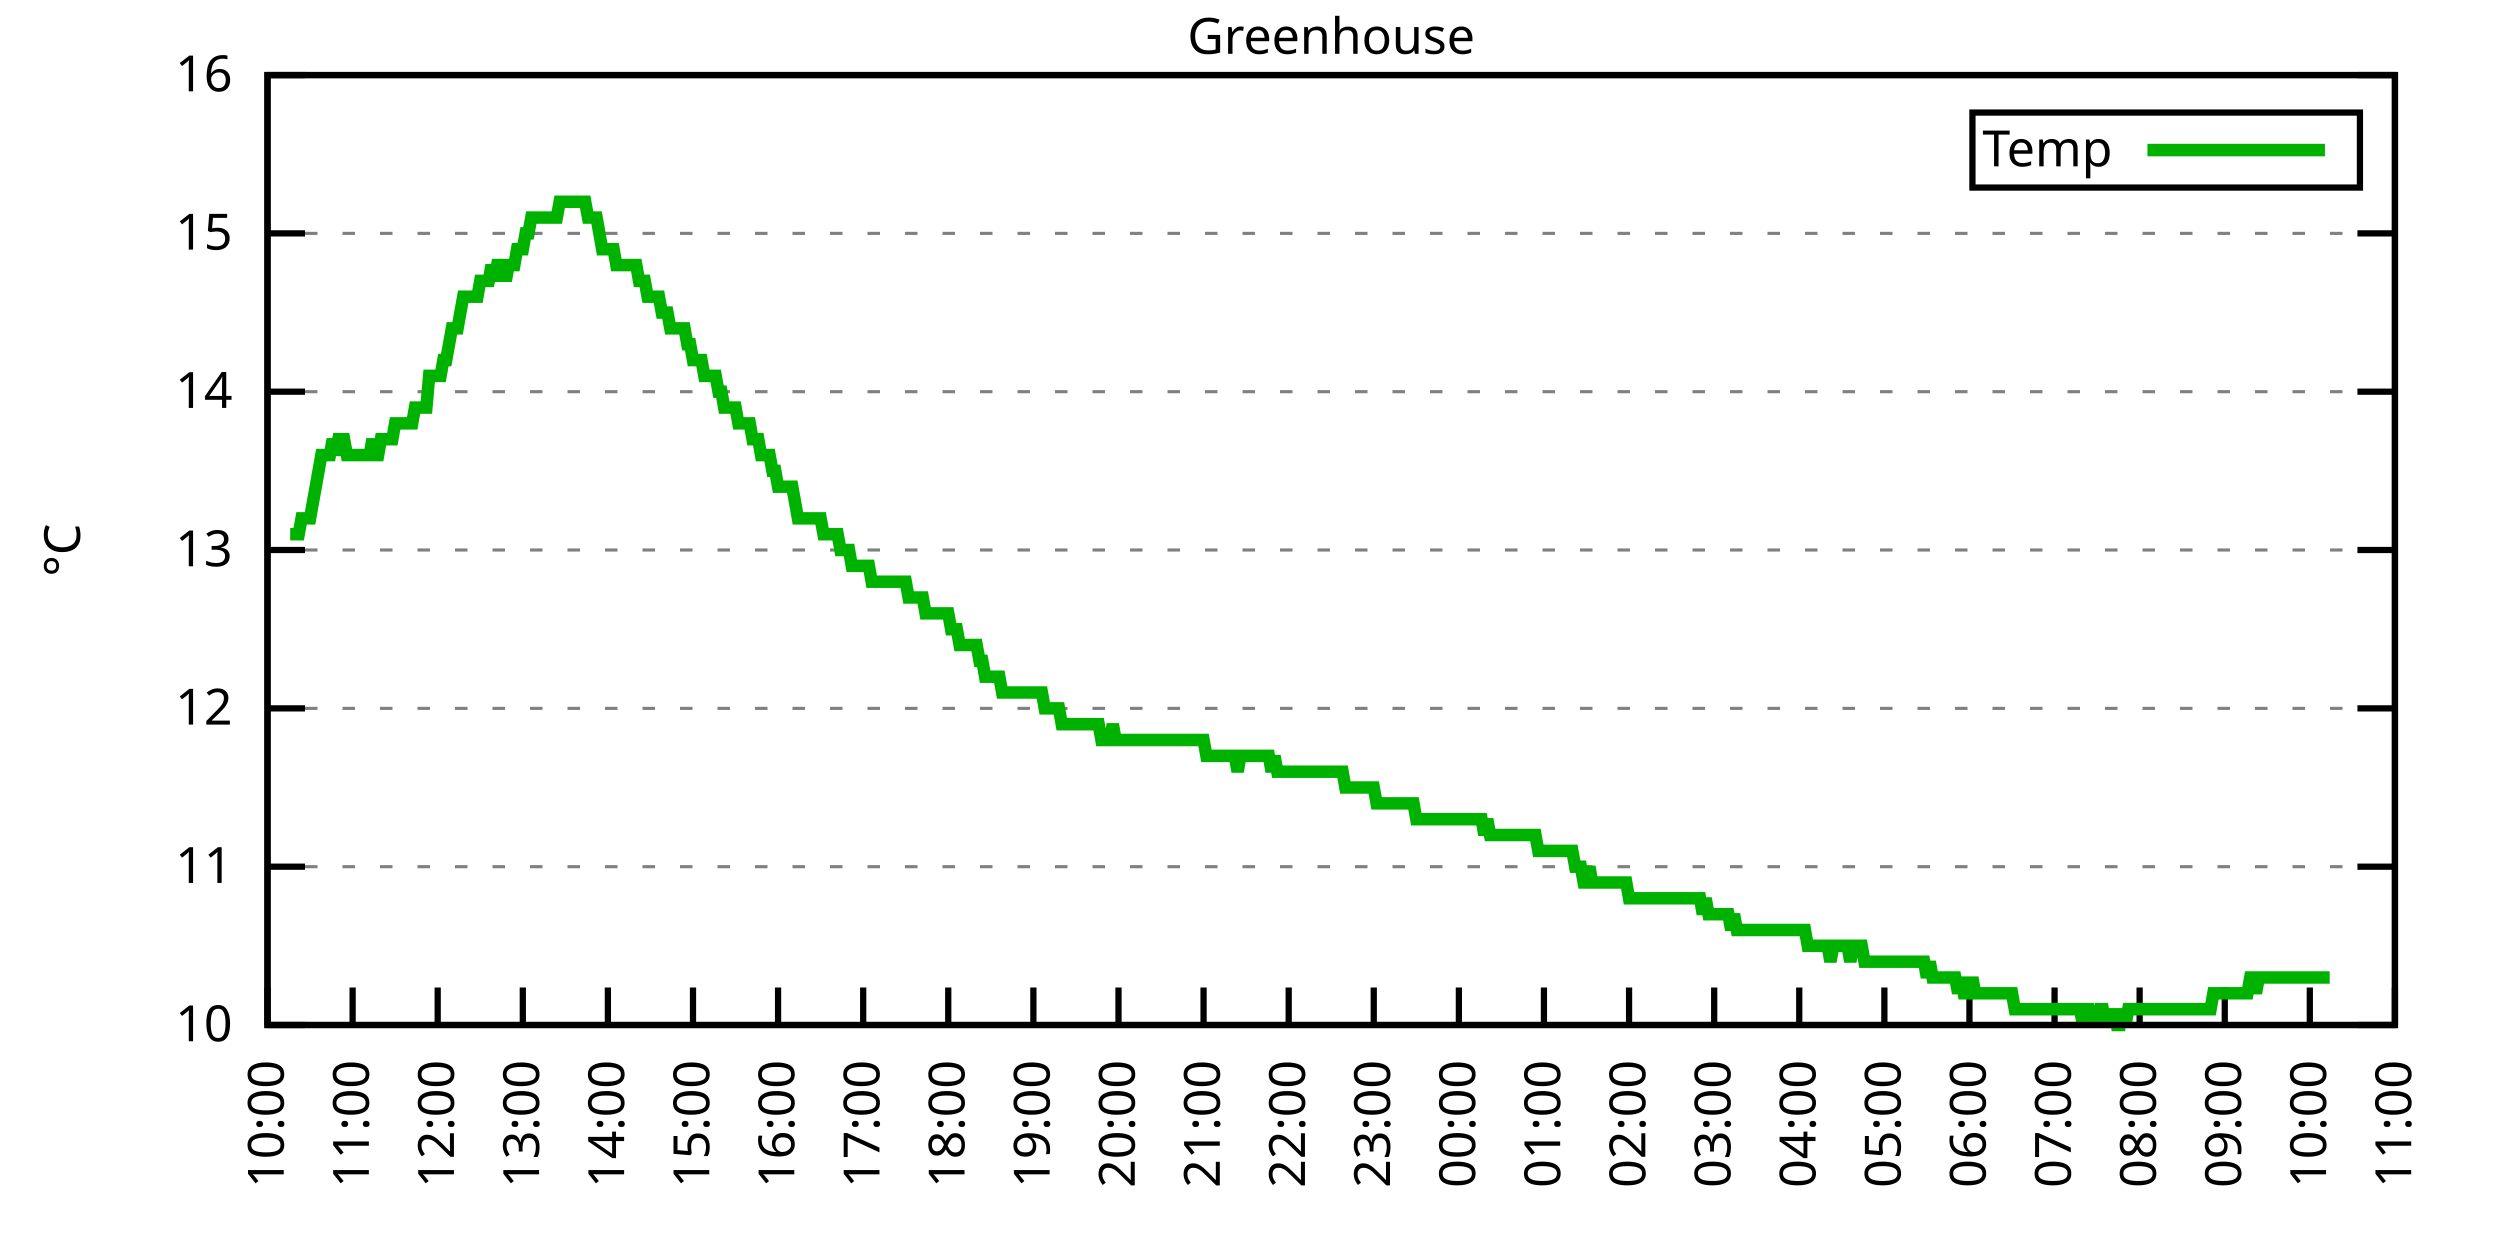
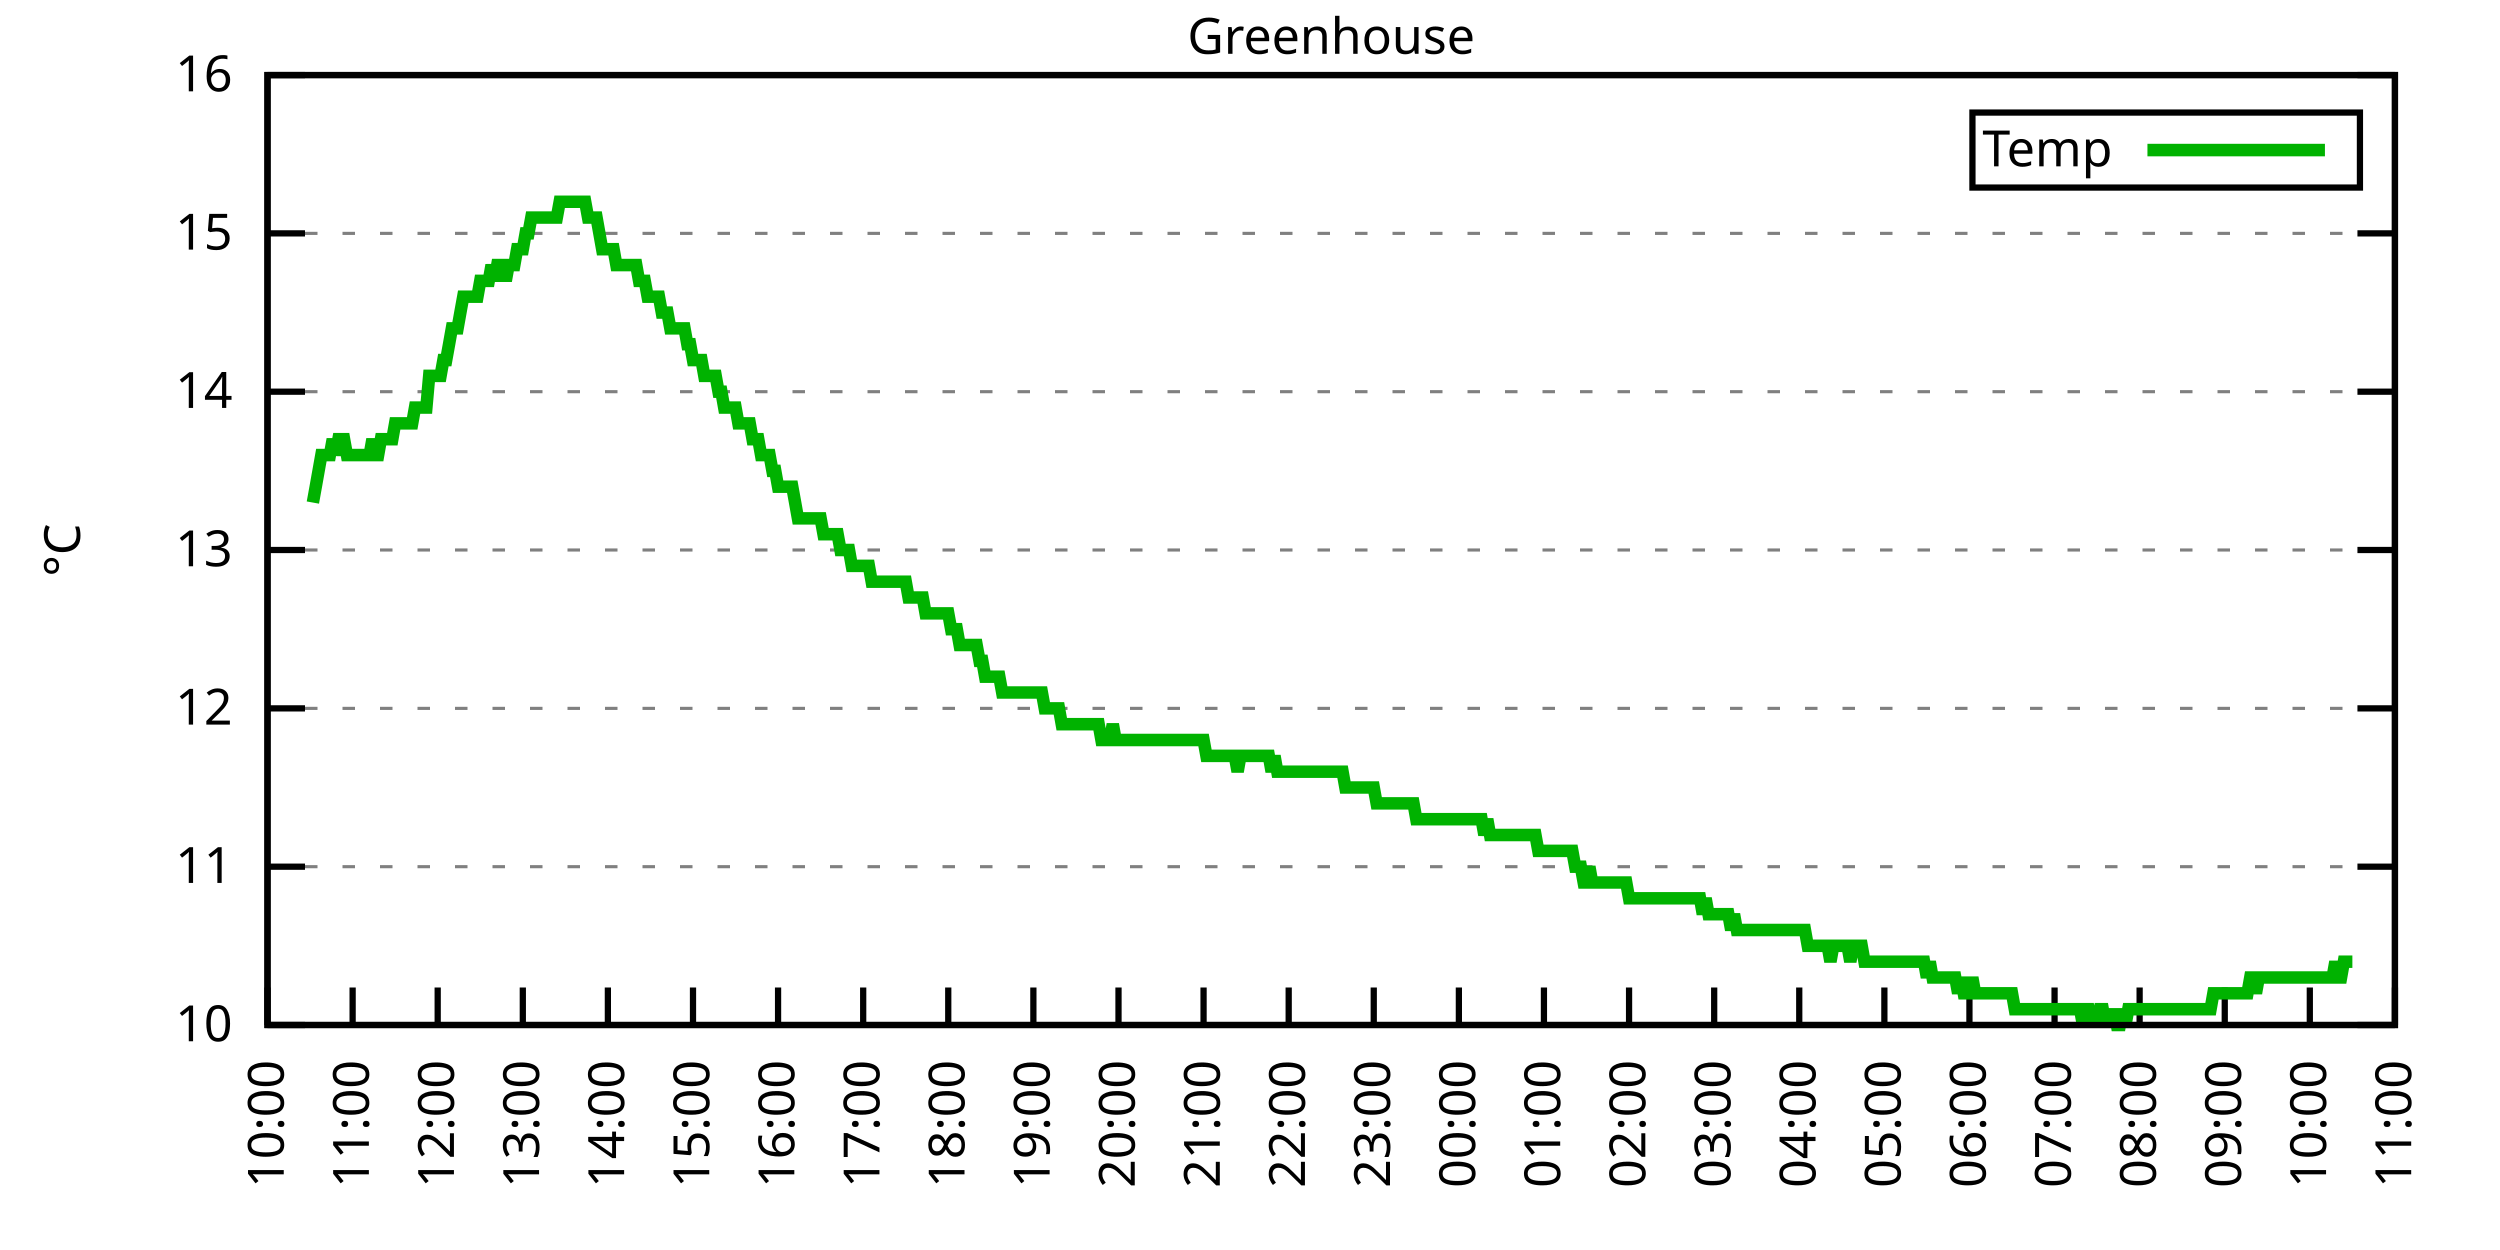
<svg xmlns="http://www.w3.org/2000/svg" xmlns:xlink="http://www.w3.org/1999/xlink" width="400" height="200" viewBox="0 0 400 200">
  <g id="gnuplot_canvas">
    <rect x="0" y="0" width="400" height="200" fill="none" />
    <defs>
      <circle id="gpDot" r="0.5" stroke-width="0.5" stroke="currentColor" />
      <path id="gpPt0" stroke-width="0.333" stroke="currentColor" d="M-1,0 h2 M0,-1 v2" />
      <path id="gpPt1" stroke-width="0.333" stroke="currentColor" d="M-1,-1 L1,1 M1,-1 L-1,1" />
      <path id="gpPt2" stroke-width="0.333" stroke="currentColor" d="M-1,0 L1,0 M0,-1 L0,1 M-1,-1 L1,1 M-1,1 L1,-1" />
      <rect id="gpPt3" stroke-width="0.333" stroke="currentColor" x="-1" y="-1" width="2" height="2" />
      <rect id="gpPt4" stroke-width="0.333" stroke="currentColor" fill="currentColor" x="-1" y="-1" width="2" height="2" />
      <circle id="gpPt5" stroke-width="0.333" stroke="currentColor" cx="0" cy="0" r="1" />
      <use xlink:href="#gpPt5" id="gpPt6" fill="currentColor" stroke="none" />
      <path id="gpPt7" stroke-width="0.333" stroke="currentColor" d="M0,-1.33 L-1.33,0.67 L1.33,0.67 z" />
      <use xlink:href="#gpPt7" id="gpPt8" fill="currentColor" stroke="none" />
      <use xlink:href="#gpPt7" id="gpPt9" stroke="currentColor" transform="rotate(180)" />
      <use xlink:href="#gpPt9" id="gpPt10" fill="currentColor" stroke="none" />
      <use xlink:href="#gpPt3" id="gpPt11" stroke="currentColor" transform="rotate(45)" />
      <use xlink:href="#gpPt11" id="gpPt12" fill="currentColor" stroke="none" />
      <path id="gpPt13" stroke-width="0.333" stroke="currentColor" d="M0,1.330 L1.265,0.411 L0.782,-1.067 L-0.782,-1.076 L-1.265,0.411 z" />
      <use xlink:href="#gpPt13" id="gpPt14" fill="currentColor" stroke="none" />
      <filter id="textbox" filterUnits="objectBoundingBox" x="0" y="0" height="1" width="1">
        <feFlood flood-color="white" flood-opacity="1" result="bgnd" />
        <feComposite in="SourceGraphic" in2="bgnd" operator="atop" />
      </filter>
      <filter id="greybox" filterUnits="objectBoundingBox" x="0" y="0" height="1" width="1">
        <feFlood flood-color="lightgrey" flood-opacity="1" result="grey" />
        <feComposite in="SourceGraphic" in2="grey" operator="atop" />
      </filter>
    </defs>
    <g fill="none" color="white" stroke="currentColor" stroke-width="1.00" stroke-linecap="butt" stroke-linejoin="miter">
</g>
    <g fill="none" color="black" stroke="currentColor" stroke-width="1.00" stroke-linecap="butt" stroke-linejoin="miter">
      <g stroke="none" shape-rendering="crispEdges">
        <polygon fill="rgb(255, 255, 255)" points="42.80,164.00 383.18,164.00 383.18,12.02 42.80,12.02 " />
      </g>
    </g>
    <g fill="none" color="black" stroke="currentColor" stroke-width="1.00" stroke-linecap="butt" stroke-linejoin="miter">
</g>
    <g fill="none" color="black" stroke="black" stroke-width="0.50" stroke-linecap="butt" stroke-linejoin="miter">
</g>
    <g fill="none" color="gray" stroke="currentColor" stroke-width="0.50" stroke-linecap="butt" stroke-linejoin="miter">
      <path stroke="gray" stroke-dasharray="2,4" class="gridline" d="M42.80,164.00 L383.19,164.00  " />
    </g>
    <g fill="none" color="gray" stroke="gray" stroke-width="1.00" stroke-linecap="butt" stroke-linejoin="miter">
</g>
    <g fill="none" color="black" stroke="currentColor" stroke-width="1.00" stroke-linecap="butt" stroke-linejoin="miter">
      <path stroke="black" d="M42.80,164.00 L48.80,164.00 M383.19,164.00 L377.19,164.00  " />
      <g transform="translate(37.20,166.60)" stroke="none" fill="black" font-family="Sans" font-size="8.00" text-anchor="end">
        <text>
          <tspan font-family="Sans"> 10</tspan>
        </text>
      </g>
    </g>
    <g fill="none" color="black" stroke="currentColor" stroke-width="1.00" stroke-linecap="butt" stroke-linejoin="miter">
</g>
    <g fill="none" color="black" stroke="black" stroke-width="0.50" stroke-linecap="butt" stroke-linejoin="miter">
</g>
    <g fill="none" color="gray" stroke="currentColor" stroke-width="0.50" stroke-linecap="butt" stroke-linejoin="miter">
      <path stroke="gray" stroke-dasharray="2,4" class="gridline" d="M42.80,138.67 L383.19,138.67  " />
    </g>
    <g fill="none" color="gray" stroke="gray" stroke-width="1.00" stroke-linecap="butt" stroke-linejoin="miter">
</g>
    <g fill="none" color="black" stroke="currentColor" stroke-width="1.00" stroke-linecap="butt" stroke-linejoin="miter">
      <path stroke="black" d="M42.80,138.67 L48.80,138.67 M383.19,138.67 L377.19,138.67  " />
      <g transform="translate(37.20,141.27)" stroke="none" fill="black" font-family="Sans" font-size="8.00" text-anchor="end">
        <text>
          <tspan font-family="Sans"> 11</tspan>
        </text>
      </g>
    </g>
    <g fill="none" color="black" stroke="currentColor" stroke-width="1.00" stroke-linecap="butt" stroke-linejoin="miter">
</g>
    <g fill="none" color="black" stroke="black" stroke-width="0.50" stroke-linecap="butt" stroke-linejoin="miter">
</g>
    <g fill="none" color="gray" stroke="currentColor" stroke-width="0.50" stroke-linecap="butt" stroke-linejoin="miter">
      <path stroke="gray" stroke-dasharray="2,4" class="gridline" d="M42.80,113.34 L383.19,113.34  " />
    </g>
    <g fill="none" color="gray" stroke="gray" stroke-width="1.00" stroke-linecap="butt" stroke-linejoin="miter">
</g>
    <g fill="none" color="black" stroke="currentColor" stroke-width="1.00" stroke-linecap="butt" stroke-linejoin="miter">
      <path stroke="black" d="M42.80,113.34 L48.80,113.34 M383.19,113.34 L377.19,113.34  " />
      <g transform="translate(37.20,115.94)" stroke="none" fill="black" font-family="Sans" font-size="8.00" text-anchor="end">
        <text>
          <tspan font-family="Sans"> 12</tspan>
        </text>
      </g>
    </g>
    <g fill="none" color="black" stroke="currentColor" stroke-width="1.00" stroke-linecap="butt" stroke-linejoin="miter">
</g>
    <g fill="none" color="black" stroke="black" stroke-width="0.50" stroke-linecap="butt" stroke-linejoin="miter">
</g>
    <g fill="none" color="gray" stroke="currentColor" stroke-width="0.50" stroke-linecap="butt" stroke-linejoin="miter">
      <path stroke="gray" stroke-dasharray="2,4" class="gridline" d="M42.80,88.00 L383.19,88.00  " />
    </g>
    <g fill="none" color="gray" stroke="gray" stroke-width="1.00" stroke-linecap="butt" stroke-linejoin="miter">
</g>
    <g fill="none" color="black" stroke="currentColor" stroke-width="1.00" stroke-linecap="butt" stroke-linejoin="miter">
      <path stroke="black" d="M42.80,88.00 L48.80,88.00 M383.19,88.00 L377.19,88.00  " />
      <g transform="translate(37.20,90.60)" stroke="none" fill="black" font-family="Sans" font-size="8.00" text-anchor="end">
        <text>
          <tspan font-family="Sans"> 13</tspan>
        </text>
      </g>
    </g>
    <g fill="none" color="black" stroke="currentColor" stroke-width="1.00" stroke-linecap="butt" stroke-linejoin="miter">
</g>
    <g fill="none" color="black" stroke="black" stroke-width="0.50" stroke-linecap="butt" stroke-linejoin="miter">
</g>
    <g fill="none" color="gray" stroke="currentColor" stroke-width="0.50" stroke-linecap="butt" stroke-linejoin="miter">
      <path stroke="gray" stroke-dasharray="2,4" class="gridline" d="M42.80,62.67 L383.19,62.67  " />
    </g>
    <g fill="none" color="gray" stroke="gray" stroke-width="1.00" stroke-linecap="butt" stroke-linejoin="miter">
</g>
    <g fill="none" color="black" stroke="currentColor" stroke-width="1.00" stroke-linecap="butt" stroke-linejoin="miter">
      <path stroke="black" d="M42.80,62.67 L48.80,62.67 M383.19,62.67 L377.19,62.67  " />
      <g transform="translate(37.20,65.27)" stroke="none" fill="black" font-family="Sans" font-size="8.00" text-anchor="end">
        <text>
          <tspan font-family="Sans"> 14</tspan>
        </text>
      </g>
    </g>
    <g fill="none" color="black" stroke="currentColor" stroke-width="1.00" stroke-linecap="butt" stroke-linejoin="miter">
</g>
    <g fill="none" color="black" stroke="black" stroke-width="0.50" stroke-linecap="butt" stroke-linejoin="miter">
</g>
    <g fill="none" color="gray" stroke="currentColor" stroke-width="0.50" stroke-linecap="butt" stroke-linejoin="miter">
      <path stroke="gray" stroke-dasharray="2,4" class="gridline" d="M42.80,37.34 L383.19,37.34  " />
    </g>
    <g fill="none" color="gray" stroke="gray" stroke-width="1.00" stroke-linecap="butt" stroke-linejoin="miter">
</g>
    <g fill="none" color="black" stroke="currentColor" stroke-width="1.00" stroke-linecap="butt" stroke-linejoin="miter">
      <path stroke="black" d="M42.80,37.34 L48.80,37.34 M383.19,37.34 L377.19,37.34  " />
      <g transform="translate(37.20,39.94)" stroke="none" fill="black" font-family="Sans" font-size="8.00" text-anchor="end">
        <text>
          <tspan font-family="Sans"> 15</tspan>
        </text>
      </g>
    </g>
    <g fill="none" color="black" stroke="currentColor" stroke-width="1.00" stroke-linecap="butt" stroke-linejoin="miter">
</g>
    <g fill="none" color="black" stroke="black" stroke-width="0.50" stroke-linecap="butt" stroke-linejoin="miter">
</g>
    <g fill="none" color="gray" stroke="currentColor" stroke-width="0.50" stroke-linecap="butt" stroke-linejoin="miter">
      <path stroke="gray" stroke-dasharray="2,4" class="gridline" d="M42.80,12.01 L383.19,12.01  " />
    </g>
    <g fill="none" color="gray" stroke="gray" stroke-width="1.00" stroke-linecap="butt" stroke-linejoin="miter">
</g>
    <g fill="none" color="black" stroke="currentColor" stroke-width="1.00" stroke-linecap="butt" stroke-linejoin="miter">
      <path stroke="black" d="M42.80,12.01 L48.80,12.01 M383.19,12.01 L377.19,12.01  " />
      <g transform="translate(37.20,14.61)" stroke="none" fill="black" font-family="Sans" font-size="8.00" text-anchor="end">
        <text>
          <tspan font-family="Sans"> 16</tspan>
        </text>
      </g>
    </g>
    <g fill="none" color="black" stroke="currentColor" stroke-width="1.00" stroke-linecap="butt" stroke-linejoin="miter">
      <path stroke="black" d="M42.80,164.00 L42.80,158.00  " />
      <g transform="translate(45.40,169.60) rotate(270.00)" stroke="none" fill="black" font-family="Sans" font-size="8.00" text-anchor="end">
        <text>
          <tspan font-family="Sans">10:00</tspan>
        </text>
      </g>
    </g>
    <g fill="none" color="black" stroke="currentColor" stroke-width="1.00" stroke-linecap="butt" stroke-linejoin="miter">
      <path stroke="black" d="M56.42,164.00 L56.42,158.00  " />
      <g transform="translate(59.02,169.60) rotate(270.00)" stroke="none" fill="black" font-family="Sans" font-size="8.00" text-anchor="end">
        <text>
          <tspan font-family="Sans">11:00</tspan>
        </text>
      </g>
    </g>
    <g fill="none" color="black" stroke="currentColor" stroke-width="1.00" stroke-linecap="butt" stroke-linejoin="miter">
      <path stroke="black" d="M70.03,164.00 L70.03,158.00  " />
      <g transform="translate(72.63,169.60) rotate(270.00)" stroke="none" fill="black" font-family="Sans" font-size="8.00" text-anchor="end">
        <text>
          <tspan font-family="Sans">12:00</tspan>
        </text>
      </g>
    </g>
    <g fill="none" color="black" stroke="currentColor" stroke-width="1.00" stroke-linecap="butt" stroke-linejoin="miter">
      <path stroke="black" d="M83.65,164.00 L83.65,158.00  " />
      <g transform="translate(86.25,169.60) rotate(270.00)" stroke="none" fill="black" font-family="Sans" font-size="8.00" text-anchor="end">
        <text>
          <tspan font-family="Sans">13:00</tspan>
        </text>
      </g>
    </g>
    <g fill="none" color="black" stroke="currentColor" stroke-width="1.00" stroke-linecap="butt" stroke-linejoin="miter">
      <path stroke="black" d="M97.26,164.00 L97.26,158.00  " />
      <g transform="translate(99.86,169.60) rotate(270.00)" stroke="none" fill="black" font-family="Sans" font-size="8.00" text-anchor="end">
        <text>
          <tspan font-family="Sans">14:00</tspan>
        </text>
      </g>
    </g>
    <g fill="none" color="black" stroke="currentColor" stroke-width="1.00" stroke-linecap="butt" stroke-linejoin="miter">
      <path stroke="black" d="M110.88,164.00 L110.88,158.00  " />
      <g transform="translate(113.48,169.60) rotate(270.00)" stroke="none" fill="black" font-family="Sans" font-size="8.00" text-anchor="end">
        <text>
          <tspan font-family="Sans">15:00</tspan>
        </text>
      </g>
    </g>
    <g fill="none" color="black" stroke="currentColor" stroke-width="1.00" stroke-linecap="butt" stroke-linejoin="miter">
      <path stroke="black" d="M124.49,164.00 L124.49,158.00  " />
      <g transform="translate(127.09,169.60) rotate(270.00)" stroke="none" fill="black" font-family="Sans" font-size="8.00" text-anchor="end">
        <text>
          <tspan font-family="Sans">16:00</tspan>
        </text>
      </g>
    </g>
    <g fill="none" color="black" stroke="currentColor" stroke-width="1.00" stroke-linecap="butt" stroke-linejoin="miter">
      <path stroke="black" d="M138.11,164.00 L138.11,158.00  " />
      <g transform="translate(140.71,169.60) rotate(270.00)" stroke="none" fill="black" font-family="Sans" font-size="8.00" text-anchor="end">
        <text>
          <tspan font-family="Sans">17:00</tspan>
        </text>
      </g>
    </g>
    <g fill="none" color="black" stroke="currentColor" stroke-width="1.00" stroke-linecap="butt" stroke-linejoin="miter">
      <path stroke="black" d="M151.72,164.00 L151.72,158.00  " />
      <g transform="translate(154.32,169.60) rotate(270.00)" stroke="none" fill="black" font-family="Sans" font-size="8.00" text-anchor="end">
        <text>
          <tspan font-family="Sans">18:00</tspan>
        </text>
      </g>
    </g>
    <g fill="none" color="black" stroke="currentColor" stroke-width="1.00" stroke-linecap="butt" stroke-linejoin="miter">
      <path stroke="black" d="M165.34,164.00 L165.34,158.00  " />
      <g transform="translate(167.94,169.60) rotate(270.00)" stroke="none" fill="black" font-family="Sans" font-size="8.00" text-anchor="end">
        <text>
          <tspan font-family="Sans">19:00</tspan>
        </text>
      </g>
    </g>
    <g fill="none" color="black" stroke="currentColor" stroke-width="1.00" stroke-linecap="butt" stroke-linejoin="miter">
      <path stroke="black" d="M178.96,164.00 L178.96,158.00  " />
      <g transform="translate(181.56,169.60) rotate(270.00)" stroke="none" fill="black" font-family="Sans" font-size="8.00" text-anchor="end">
        <text>
          <tspan font-family="Sans">20:00</tspan>
        </text>
      </g>
    </g>
    <g fill="none" color="black" stroke="currentColor" stroke-width="1.00" stroke-linecap="butt" stroke-linejoin="miter">
      <path stroke="black" d="M192.57,164.00 L192.57,158.00  " />
      <g transform="translate(195.17,169.60) rotate(270.00)" stroke="none" fill="black" font-family="Sans" font-size="8.00" text-anchor="end">
        <text>
          <tspan font-family="Sans">21:00</tspan>
        </text>
      </g>
    </g>
    <g fill="none" color="black" stroke="currentColor" stroke-width="1.00" stroke-linecap="butt" stroke-linejoin="miter">
      <path stroke="black" d="M206.19,164.00 L206.19,158.00  " />
      <g transform="translate(208.79,169.60) rotate(270.00)" stroke="none" fill="black" font-family="Sans" font-size="8.00" text-anchor="end">
        <text>
          <tspan font-family="Sans">22:00</tspan>
        </text>
      </g>
    </g>
    <g fill="none" color="black" stroke="currentColor" stroke-width="1.00" stroke-linecap="butt" stroke-linejoin="miter">
      <path stroke="black" d="M219.80,164.00 L219.80,158.00  " />
      <g transform="translate(222.40,169.60) rotate(270.00)" stroke="none" fill="black" font-family="Sans" font-size="8.00" text-anchor="end">
        <text>
          <tspan font-family="Sans">23:00</tspan>
        </text>
      </g>
    </g>
    <g fill="none" color="black" stroke="currentColor" stroke-width="1.00" stroke-linecap="butt" stroke-linejoin="miter">
      <path stroke="black" d="M233.42,164.00 L233.42,158.00  " />
      <g transform="translate(236.02,169.60) rotate(270.00)" stroke="none" fill="black" font-family="Sans" font-size="8.00" text-anchor="end">
        <text>
          <tspan font-family="Sans">00:00</tspan>
        </text>
      </g>
    </g>
    <g fill="none" color="black" stroke="currentColor" stroke-width="1.00" stroke-linecap="butt" stroke-linejoin="miter">
      <path stroke="black" d="M247.03,164.00 L247.03,158.00  " />
      <g transform="translate(249.63,169.60) rotate(270.00)" stroke="none" fill="black" font-family="Sans" font-size="8.00" text-anchor="end">
        <text>
          <tspan font-family="Sans">01:00</tspan>
        </text>
      </g>
    </g>
    <g fill="none" color="black" stroke="currentColor" stroke-width="1.00" stroke-linecap="butt" stroke-linejoin="miter">
      <path stroke="black" d="M260.65,164.00 L260.65,158.00  " />
      <g transform="translate(263.25,169.60) rotate(270.00)" stroke="none" fill="black" font-family="Sans" font-size="8.00" text-anchor="end">
        <text>
          <tspan font-family="Sans">02:00</tspan>
        </text>
      </g>
    </g>
    <g fill="none" color="black" stroke="currentColor" stroke-width="1.00" stroke-linecap="butt" stroke-linejoin="miter">
      <path stroke="black" d="M274.27,164.00 L274.27,158.00  " />
      <g transform="translate(276.87,169.60) rotate(270.00)" stroke="none" fill="black" font-family="Sans" font-size="8.00" text-anchor="end">
        <text>
          <tspan font-family="Sans">03:00</tspan>
        </text>
      </g>
    </g>
    <g fill="none" color="black" stroke="currentColor" stroke-width="1.00" stroke-linecap="butt" stroke-linejoin="miter">
      <path stroke="black" d="M287.88,164.00 L287.88,158.00  " />
      <g transform="translate(290.48,169.60) rotate(270.00)" stroke="none" fill="black" font-family="Sans" font-size="8.00" text-anchor="end">
        <text>
          <tspan font-family="Sans">04:00</tspan>
        </text>
      </g>
    </g>
    <g fill="none" color="black" stroke="currentColor" stroke-width="1.00" stroke-linecap="butt" stroke-linejoin="miter">
      <path stroke="black" d="M301.50,164.00 L301.50,158.00  " />
      <g transform="translate(304.10,169.60) rotate(270.00)" stroke="none" fill="black" font-family="Sans" font-size="8.00" text-anchor="end">
        <text>
          <tspan font-family="Sans">05:00</tspan>
        </text>
      </g>
    </g>
    <g fill="none" color="black" stroke="currentColor" stroke-width="1.00" stroke-linecap="butt" stroke-linejoin="miter">
      <path stroke="black" d="M315.11,164.00 L315.11,158.00  " />
      <g transform="translate(317.71,169.60) rotate(270.00)" stroke="none" fill="black" font-family="Sans" font-size="8.00" text-anchor="end">
        <text>
          <tspan font-family="Sans">06:00</tspan>
        </text>
      </g>
    </g>
    <g fill="none" color="black" stroke="currentColor" stroke-width="1.00" stroke-linecap="butt" stroke-linejoin="miter">
      <path stroke="black" d="M328.73,164.00 L328.73,158.00  " />
      <g transform="translate(331.33,169.60) rotate(270.00)" stroke="none" fill="black" font-family="Sans" font-size="8.00" text-anchor="end">
        <text>
          <tspan font-family="Sans">07:00</tspan>
        </text>
      </g>
    </g>
    <g fill="none" color="black" stroke="currentColor" stroke-width="1.00" stroke-linecap="butt" stroke-linejoin="miter">
      <path stroke="black" d="M342.34,164.00 L342.34,158.00  " />
      <g transform="translate(344.94,169.60) rotate(270.00)" stroke="none" fill="black" font-family="Sans" font-size="8.00" text-anchor="end">
        <text>
          <tspan font-family="Sans">08:00</tspan>
        </text>
      </g>
    </g>
    <g fill="none" color="black" stroke="currentColor" stroke-width="1.00" stroke-linecap="butt" stroke-linejoin="miter">
      <path stroke="black" d="M355.96,164.00 L355.96,158.00  " />
      <g transform="translate(358.56,169.60) rotate(270.00)" stroke="none" fill="black" font-family="Sans" font-size="8.00" text-anchor="end">
        <text>
          <tspan font-family="Sans">09:00</tspan>
        </text>
      </g>
    </g>
    <g fill="none" color="black" stroke="currentColor" stroke-width="1.00" stroke-linecap="butt" stroke-linejoin="miter">
      <path stroke="black" d="M369.57,164.00 L369.57,158.00  " />
      <g transform="translate(372.17,169.60) rotate(270.00)" stroke="none" fill="black" font-family="Sans" font-size="8.00" text-anchor="end">
        <text>
          <tspan font-family="Sans">10:00</tspan>
        </text>
      </g>
    </g>
    <g fill="none" color="black" stroke="currentColor" stroke-width="1.00" stroke-linecap="butt" stroke-linejoin="miter">
      <path stroke="black" d="M383.19,164.00 L383.19,158.00  " />
      <g transform="translate(385.79,169.60) rotate(270.00)" stroke="none" fill="black" font-family="Sans" font-size="8.00" text-anchor="end">
        <text>
          <tspan font-family="Sans">11:00</tspan>
        </text>
      </g>
    </g>
    <g fill="none" color="black" stroke="currentColor" stroke-width="1.00" stroke-linecap="butt" stroke-linejoin="miter">
</g>
    <g fill="none" color="black" stroke="currentColor" stroke-width="1.00" stroke-linecap="butt" stroke-linejoin="miter">
      <path stroke="black" d="M42.80,12.01 L42.80,164.00 L383.19,164.00 L383.19,12.01 L42.80,12.01 Z  " />
    </g>
    <g fill="none" color="black" stroke="currentColor" stroke-width="1.00" stroke-linecap="butt" stroke-linejoin="miter">
</g>
    <g fill="none" color="black" stroke="currentColor" stroke-width="1.00" stroke-linecap="butt" stroke-linejoin="miter">
      <path stroke="black" d="M315.59,30.01 L315.59,18.01 L377.59,18.01 L377.59,30.01 L315.59,30.01 Z  " />
    </g>
    <g id="Greenhouse_plot_1">
      <g fill="none" color="white" stroke="black" stroke-width="2.00" stroke-linecap="butt" stroke-linejoin="miter">
</g>
      <g fill="none" color="black" stroke="currentColor" stroke-width="2.00" stroke-linecap="butt" stroke-linejoin="miter">
        <g transform="translate(337.99,26.61)" stroke="none" fill="black" font-family="Sans" font-size="8.00" text-anchor="end">
          <text>
            <tspan font-family="Sans">Temp</tspan>
          </text>
        </g>
      </g>
      <g fill="none" color="black" stroke="currentColor" stroke-width="2.00" stroke-linecap="butt" stroke-linejoin="miter">
-         <path stroke="rgb(  0, 178,   0)" d="M343.59,24.01 L371.99,24.01 M46.43,85.47 L46.88,85.47 L47.34,85.47 L47.79,85.47 L48.25,82.94 L48.70,82.94   L49.15,82.94 L49.61,82.94 L50.06,80.41 L50.52,77.87 L50.97,75.34 L51.42,72.81 L51.88,72.81 L52.33,72.81   L52.78,72.81 L53.24,70.27 L53.69,72.81 L54.15,70.27 L54.60,70.27 L55.05,70.27 L55.51,72.81 L55.96,72.81   L56.42,72.81 L56.87,72.81 L57.32,72.81 L57.78,72.81 L58.23,72.81 L58.68,72.81 L59.14,72.81 L59.59,70.27   L60.05,72.81 L60.50,72.81 L60.95,70.27 L61.41,70.27 L61.86,70.27 L62.32,70.27 L62.77,70.27 L63.22,67.74   L63.68,67.74 L64.13,67.74 L64.58,67.74 L65.04,67.74 L65.49,67.74 L65.95,67.74 L66.40,65.21 L66.85,65.21   L67.31,65.21 L67.76,65.21 L68.22,65.21 L68.67,60.14 L69.12,60.14 L69.58,60.14 L70.03,60.14 L70.49,60.14   L70.94,57.61 L71.39,57.61 L71.85,55.07 L72.30,52.54 L72.75,52.54 L73.21,52.54 L73.66,50.01 L74.12,47.47   L74.57,47.47 L75.02,47.47 L75.48,47.47 L75.93,47.47 L76.39,47.47 L76.84,44.94 L77.29,44.94 L77.75,44.94   L78.20,44.94 L78.65,42.41 L79.11,44.94 L79.56,42.41 L80.02,42.41 L80.47,42.41 L80.92,44.94 L81.38,42.41   L81.83,42.41 L82.29,42.41 L82.74,39.87 L83.19,39.87 L83.65,39.87 L84.10,37.34 L84.55,37.34 L85.01,34.81   L85.46,34.81 L85.92,34.81 L86.37,34.81 L86.82,34.81 L87.28,34.81 L87.73,34.81 L88.19,34.81 L88.64,34.81   L89.09,34.81 L89.55,32.28 L90.00,32.28 L90.45,32.28 L90.91,32.28 L91.36,32.28 L91.82,32.28 L92.27,32.28   L92.72,32.28 L93.18,32.28 L93.63,32.28 L94.09,34.81 L94.54,34.81 L94.99,34.81 L95.45,34.81 L95.90,37.34   L96.35,39.87 L96.81,39.87 L97.26,39.87 L97.72,39.87 L98.17,39.87 L98.62,42.41 L99.08,42.41 L99.53,42.41   L99.99,42.41 L100.44,42.41 L100.89,42.41 L101.35,42.41 L101.80,42.41 L102.25,44.94 L102.71,44.94 L103.16,44.94   L103.62,47.47 L104.07,47.47 L104.52,47.47 L104.98,47.47 L105.43,47.47 L105.89,50.01 L106.34,50.01 L106.79,50.01   L107.25,52.54 L107.70,52.54 L108.15,52.54 L108.61,52.54 L109.06,52.54 L109.52,52.54 L109.97,55.07 L110.42,55.07   L110.88,57.61 L111.33,57.61 L111.79,57.61 L112.24,57.61 L112.69,60.14 L113.15,60.14 L113.60,60.14 L114.05,60.14   L114.51,60.14 L114.96,62.67 L115.42,62.67 L115.87,65.21 L116.32,65.21 L116.78,65.21 L117.23,65.21 L117.69,65.21   L118.14,67.74 L118.59,67.74 L119.05,67.74 L119.50,67.74 L119.96,67.74 L120.41,70.27 L120.86,70.27 L121.32,70.27   L121.77,72.81 L122.22,72.81 L122.68,72.81 L123.13,72.81 L123.59,75.34 L124.04,75.34 L124.49,77.87 L124.95,77.87   L125.40,77.87 L125.86,77.87 L126.31,77.87 L126.76,77.87 L127.22,80.41 L127.67,82.94 L128.12,82.94 L128.58,82.94   L129.03,82.94 L129.49,82.94 L129.94,82.94 L130.39,82.94 L130.85,82.94 L131.30,82.94 L131.76,85.47 L132.21,85.47   L132.66,85.47 L133.12,85.47 L133.57,85.47 L134.02,85.47 L134.48,88.00 L134.93,88.00 L135.39,88.00 L135.84,88.00   L136.29,90.54 L136.75,90.54 L137.20,90.54 L137.66,90.54 L138.11,90.54 L138.56,90.54 L139.02,90.54 L139.47,93.07   L139.92,93.07 L140.38,93.07 L140.83,93.07 L141.29,93.07 L141.74,93.07 L142.19,93.07 L142.65,93.07 L143.10,93.07   L143.56,93.07 L144.01,93.07 L144.46,93.07 L144.92,93.07 L145.37,95.60 L145.82,95.60 L146.28,95.60 L146.73,95.60   L147.19,95.60 L147.64,95.60 L148.09,98.14 L148.55,98.14 L149.00,98.14 L149.46,98.14 L149.91,98.14 L150.36,98.14   L150.82,98.14 L151.27,98.14 L151.72,98.14 L152.18,100.67 L152.63,100.67 L153.09,100.67 L153.54,103.20 L153.99,103.20   L154.45,103.20 L154.90,103.20 L155.36,103.20 L155.81,103.20 L156.26,103.20 L156.72,105.74 L157.17,105.74 L157.62,108.27   L158.08,108.27 L158.53,108.27 L158.99,108.27 L159.44,108.27 L159.89,108.27 L160.35,110.80 L160.80,110.80 L161.26,110.80   L161.71,110.80 L162.16,110.80 L162.62,110.80 L163.07,110.80 L163.52,110.80 L163.98,110.80 L164.43,110.80 L164.89,110.80   L165.34,110.80 L165.79,110.80 L166.25,110.80 L166.70,110.80 L167.16,113.34 L167.61,113.34 L168.06,113.34 L168.52,113.34   L168.97,113.34 L169.43,113.34 L169.88,115.87 L170.33,115.87 L170.79,115.87 L171.24,115.87 L171.69,115.87 L172.15,115.87   L172.60,115.87 L173.06,115.87 L173.51,115.87 L173.96,115.87 L174.42,115.87 L174.87,115.87 L175.33,115.87 L175.78,115.87   L176.23,118.40 L176.69,118.40 L177.14,118.40 L177.59,118.40 L178.05,115.87 L178.50,118.40 L178.96,118.40 L179.41,118.40   L179.86,118.40 L180.32,118.40 L180.77,118.40 L181.23,118.40 L181.68,118.40 L182.13,118.40 L182.59,118.40 L183.04,118.40   L183.49,118.40 L183.95,118.40 L184.40,118.40 L184.86,118.40 L185.31,118.40 L185.76,118.40 L186.22,118.40 L186.67,118.40   L187.13,118.40 L187.58,118.40 L188.03,118.40 L188.49,118.40 L188.94,118.40 L189.39,118.40 L189.85,118.40 L190.30,118.40   L190.76,118.40 L191.21,118.40 L191.66,118.40 L192.12,118.40 L192.57,118.40 L193.03,120.94 L193.48,120.94 L193.93,120.94   L194.39,120.94 L194.84,120.94 L195.29,120.94 L195.75,120.94 L196.20,120.94 L196.66,120.94 L197.11,120.94 L197.56,120.94   L198.02,123.47 L198.47,120.94 L198.93,120.94 L199.38,120.94 L199.83,120.94 L200.29,120.94 L200.74,120.94 L201.19,120.94   L201.65,120.94 L202.10,120.94 L202.56,120.94 L203.01,120.94 L203.46,123.47 L203.92,120.94 L204.37,123.47 L204.83,123.47   L205.28,123.47 L205.73,123.47 L206.19,123.47 L206.64,123.47 L207.09,123.47 L207.55,123.47 L208.00,123.47 L208.46,123.47   L208.91,123.47 L209.36,123.47 L209.82,123.47 L210.27,123.47 L210.73,123.47 L211.18,123.47 L211.63,123.47 L212.09,123.47   L212.54,123.47 L213.00,123.47 L213.45,123.47 L213.68,123.47 L214.36,123.47 L214.81,123.47 L215.26,126.00 L215.72,126.00   L216.17,126.00 L216.63,126.00 L217.08,126.00 L217.53,126.00 L217.99,126.00 L218.44,126.00 L218.90,126.00 L219.35,126.00   L219.80,126.00 L220.26,128.54 L220.71,128.54 L221.16,128.54 L221.62,128.54 L222.07,128.54 L222.53,128.54 L222.98,128.54   L223.43,128.54 L223.89,128.54 L224.34,128.54 L224.80,128.54 L225.25,128.54 L225.70,128.54 L226.16,128.54 L226.61,131.07   L227.06,131.07 L227.52,131.07 L227.97,131.07 L228.43,131.07 L228.88,131.07 L229.33,131.07 L229.79,131.07 L230.24,131.07   L230.70,131.07 L231.15,131.07 L231.60,131.07 L232.06,131.07 L232.51,131.07 L232.96,131.07 L233.42,131.07 L233.87,131.07   L234.33,131.07 L234.78,131.07 L235.23,131.07 L235.69,131.07 L236.14,131.07 L236.60,131.07 L237.05,131.07 L237.50,133.60   L237.96,131.07 L238.41,133.60 L238.86,133.60 L239.32,133.60 L239.77,133.60 L240.23,133.60 L240.68,133.60 L241.13,133.60   L241.59,133.60 L242.04,133.60 L242.50,133.60 L242.95,133.60 L243.40,133.60 L243.86,133.60 L244.31,133.60 L244.76,133.60   L245.22,133.60 L245.67,133.60 L246.13,136.14 L246.58,136.14 L247.03,136.14 L247.49,136.14 L247.94,136.14 L248.40,136.14   L248.85,136.14 L249.30,136.14 L249.76,136.14 L250.21,136.14 L250.66,136.14 L251.12,136.14 L251.57,136.14 L252.03,138.67   L252.48,138.67 L252.93,138.67 L253.39,141.20 L253.84,141.20 L254.30,138.67 L254.75,141.20 L255.20,141.20 L255.66,141.20   L256.11,141.20 L256.56,141.20 L257.02,141.20 L257.47,141.20 L257.93,141.20 L258.38,141.20 L258.83,141.20 L259.29,141.20   L259.74,141.20 L260.20,141.20 L260.65,143.73 L261.10,143.73 L261.56,143.73 L262.01,143.73 L262.47,143.73 L262.92,143.73   L263.37,143.73 L263.83,143.73 L264.28,143.73 L264.73,143.73 L265.19,143.73 L265.64,143.73 L266.10,143.73 L266.55,143.73   L267.00,143.73 L267.46,143.73 L267.91,143.73 L268.37,143.73 L268.82,143.73 L269.27,143.73 L269.73,143.73 L270.18,143.73   L270.63,143.73 L271.09,143.73 L271.54,143.73 L272.00,143.73 L272.45,146.27 L272.90,143.73 L273.36,146.27 L273.81,146.27   L274.27,146.27 L274.72,146.27 L275.17,146.27 L275.63,146.27 L276.08,146.27 L276.53,146.27 L276.99,148.80 L277.44,146.27   L277.90,148.80 L278.35,148.80 L278.80,148.80 L279.26,148.80 L279.71,148.80 L280.17,148.80 L280.62,148.80 L281.07,148.80   L281.53,148.80 L281.98,148.80 L282.43,148.80 L282.89,148.80 L283.34,148.80 L283.80,148.80 L284.25,148.80 L284.70,148.80   L285.16,148.80 L285.61,148.80 L286.07,148.80 L286.52,148.80 L286.97,148.80 L287.43,148.80 L287.88,148.80 L288.33,148.80   L288.79,148.80 L289.24,151.33 L289.70,151.33 L290.15,151.33 L290.60,151.33 L291.06,151.33 L291.51,151.33 L291.97,151.33   L292.42,151.33 L292.87,153.87 L293.33,151.33 L293.78,151.33 L294.23,151.33 L294.69,151.33 L295.14,151.33 L295.60,151.33   L296.05,153.87 L296.50,151.33 L296.96,151.33 L297.41,151.33 L297.87,151.33 L298.32,153.87 L298.77,153.87 L299.23,153.87   L299.68,153.87 L300.13,153.87 L300.59,153.87 L301.04,153.87 L301.50,153.87 L301.95,153.87 L302.40,153.87 L302.86,153.87   L303.31,153.87 L303.77,153.87 L304.22,153.87 L304.67,153.87 L305.13,153.87 L305.58,153.87 L306.03,153.87 L306.49,153.87   L306.94,153.87 L307.40,153.87 L307.85,153.87 L308.30,156.40 L308.76,153.87 L309.21,156.40 L309.67,156.40 L310.12,156.40   L310.57,156.40 L311.03,156.40 L311.48,156.40 L311.94,156.40 L312.39,156.40 L312.84,156.40 L313.30,158.93 L313.75,156.40   L314.20,158.93 L314.66,158.93 L315.11,158.93 L315.57,156.40 L316.02,158.93 L316.47,158.93 L316.93,158.93 L317.38,158.93   L317.84,158.93 L318.29,158.93 L318.74,158.93 L319.20,158.93 L319.65,158.93 L320.10,158.93 L320.56,158.93 L321.01,158.93   L321.47,158.93 L321.92,158.93 L322.37,161.47 L322.83,161.47 L323.28,161.47 L323.74,161.47 L324.19,161.47 L324.64,161.47   L325.10,161.47 L325.55,161.47 L326.00,161.47 L326.46,161.47 L326.91,161.47 L327.37,161.47 L327.82,161.47 L328.27,161.47   L328.73,161.47 L329.18,161.47 L329.64,161.47 L330.09,161.47 L330.54,161.47 L331.00,161.47 L331.45,161.47 L331.90,161.47   L332.36,161.47 L332.81,161.47 L333.27,164.00 L333.72,161.47 L334.17,161.47 L334.63,164.00 L335.08,161.47 L335.54,164.00   L335.99,161.47 L336.44,161.47 L336.90,164.00 L337.35,161.47 L337.80,164.00 L338.26,161.47 L338.71,164.00 L339.17,164.00   L339.62,161.47 L340.07,164.00 L340.53,161.47 L340.98,161.47 L341.44,161.47 L341.89,161.47 L342.34,161.47 L342.80,161.47   L343.25,161.47 L343.70,161.47 L344.16,161.47 L344.61,161.47 L345.07,161.47 L345.52,161.47 L345.97,161.47 L346.43,161.47   L346.88,161.47 L347.34,161.47 L347.79,161.47 L348.24,161.47 L348.70,161.47 L349.15,161.47 L349.60,161.47 L350.06,161.47   L350.51,161.47 L350.97,161.47 L351.42,161.47 L351.87,161.47 L352.33,161.47 L352.78,161.47 L353.24,161.47 L353.69,161.47   L354.14,158.93 L354.60,158.93 L355.05,158.93 L355.50,158.93 L355.96,158.93 L356.41,158.93 L356.87,158.93 L357.32,158.93   L357.77,158.93 L358.23,158.93 L358.68,158.93 L359.14,158.93 L359.59,158.93 L360.04,156.40 L360.50,156.40 L360.95,158.93   L361.41,156.40 L361.86,156.40 L362.31,156.40 L362.77,156.40 L363.22,156.40 L363.67,156.40 L364.13,156.40 L364.58,156.40   L365.04,156.40 L365.49,156.40 L365.94,156.40 L366.40,156.40 L366.85,156.40 L367.31,156.40 L367.76,156.40 L368.21,156.40   L368.67,156.40 L369.12,156.40 L369.57,156.40 L370.03,156.40 L370.48,156.40 L370.94,156.40 L371.39,156.40 L371.84,156.40   L372.30,156.40 L372.75,156.40  " />
+         <path stroke="rgb(  0, 178,   0)" d="M343.59,24.01 L371.99,24.01 M50.06,80.41 L50.52,77.87 L50.97,75.34 L51.42,72.81 L51.88,72.81 L52.33,72.81   L52.78,72.81 L53.24,70.27 L53.69,72.81 L54.15,70.27 L54.60,70.27 L55.05,70.27 L55.51,72.81 L55.96,72.81   L56.42,72.81 L56.87,72.81 L57.32,72.81 L57.78,72.81 L58.23,72.81 L58.68,72.81 L59.14,72.81 L59.59,70.27   L60.05,72.81 L60.50,72.81 L60.95,70.27 L61.41,70.27 L61.86,70.27 L62.32,70.27 L62.77,70.27 L63.22,67.74   L63.68,67.74 L64.13,67.74 L64.58,67.74 L65.04,67.74 L65.49,67.74 L65.95,67.74 L66.40,65.21 L66.85,65.21   L67.31,65.21 L67.76,65.21 L68.22,65.21 L68.67,60.14 L69.12,60.14 L69.58,60.14 L70.03,60.14 L70.49,60.14   L70.94,57.61 L71.39,57.61 L71.85,55.07 L72.30,52.54 L72.75,52.54 L73.21,52.54 L73.66,50.01 L74.12,47.47   L74.57,47.47 L75.02,47.47 L75.48,47.47 L75.93,47.47 L76.39,47.47 L76.84,44.94 L77.29,44.94 L77.75,44.94   L78.20,44.94 L78.65,42.41 L79.11,44.94 L79.56,42.41 L80.02,42.41 L80.47,42.41 L80.92,44.94 L81.38,42.41   L81.83,42.41 L82.29,42.41 L82.74,39.87 L83.19,39.87 L83.65,39.87 L84.10,37.34 L84.55,37.34 L85.01,34.81   L85.46,34.81 L85.92,34.81 L86.37,34.81 L86.82,34.81 L87.28,34.81 L87.73,34.81 L88.19,34.81 L88.64,34.81   L89.09,34.81 L89.55,32.28 L90.00,32.28 L90.45,32.28 L90.91,32.28 L91.36,32.28 L91.82,32.28 L92.27,32.28   L92.72,32.28 L93.18,32.28 L93.63,32.28 L94.09,34.81 L94.54,34.81 L94.99,34.81 L95.45,34.81 L95.90,37.34   L96.35,39.87 L96.81,39.87 L97.26,39.87 L97.72,39.87 L98.17,39.87 L98.62,42.41 L99.08,42.41 L99.53,42.41   L99.99,42.41 L100.44,42.41 L100.89,42.41 L101.35,42.41 L101.80,42.41 L102.25,44.94 L102.71,44.94 L103.16,44.94   L103.62,47.47 L104.07,47.47 L104.52,47.47 L104.98,47.47 L105.43,47.47 L105.89,50.01 L106.34,50.01 L106.79,50.01   L107.25,52.54 L107.70,52.54 L108.15,52.54 L108.61,52.54 L109.06,52.54 L109.52,52.54 L109.97,55.07 L110.42,55.07   L110.88,57.61 L111.33,57.61 L111.79,57.61 L112.24,57.61 L112.69,60.14 L113.15,60.14 L113.60,60.14 L114.05,60.14   L114.51,60.14 L114.96,62.67 L115.42,62.67 L115.87,65.21 L116.32,65.21 L116.78,65.21 L117.23,65.21 L117.69,65.21   L118.14,67.74 L118.59,67.74 L119.05,67.74 L119.50,67.74 L119.96,67.74 L120.41,70.27 L120.86,70.27 L121.32,70.27   L121.77,72.81 L122.22,72.81 L122.68,72.81 L123.13,72.81 L123.59,75.34 L124.04,75.34 L124.49,77.87 L124.95,77.87   L125.40,77.87 L125.86,77.87 L126.31,77.87 L126.76,77.87 L127.22,80.41 L127.67,82.94 L128.12,82.94 L128.58,82.94   L129.03,82.94 L129.49,82.94 L129.94,82.94 L130.39,82.94 L130.85,82.94 L131.30,82.94 L131.76,85.47 L132.21,85.47   L132.66,85.47 L133.12,85.47 L133.57,85.47 L134.02,85.47 L134.48,88.00 L134.93,88.00 L135.39,88.00 L135.84,88.00   L136.29,90.54 L136.75,90.54 L137.20,90.54 L137.66,90.54 L138.11,90.54 L138.56,90.54 L139.02,90.54 L139.47,93.07   L139.92,93.07 L140.38,93.07 L140.83,93.07 L141.29,93.07 L141.74,93.07 L142.19,93.07 L142.65,93.07 L143.10,93.07   L143.56,93.07 L144.01,93.07 L144.46,93.07 L144.92,93.07 L145.37,95.60 L145.82,95.60 L146.28,95.60 L146.73,95.60   L147.19,95.60 L147.64,95.60 L148.09,98.14 L148.55,98.14 L149.00,98.14 L149.46,98.14 L149.91,98.14 L150.36,98.14   L150.82,98.14 L151.27,98.14 L151.72,98.14 L152.18,100.67 L152.63,100.67 L153.09,100.67 L153.54,103.20 L153.99,103.20   L154.45,103.20 L154.90,103.20 L155.36,103.20 L155.81,103.20 L156.26,103.20 L156.72,105.74 L157.17,105.74 L157.62,108.27   L158.08,108.27 L158.53,108.27 L158.99,108.27 L159.44,108.27 L159.89,108.27 L160.35,110.80 L160.80,110.80 L161.26,110.80   L161.71,110.80 L162.16,110.80 L162.62,110.80 L163.07,110.80 L163.52,110.80 L163.98,110.80 L164.43,110.80 L164.89,110.80   L165.34,110.80 L165.79,110.80 L166.25,110.80 L166.70,110.80 L167.16,113.34 L167.61,113.34 L168.06,113.34 L168.52,113.34   L168.97,113.34 L169.43,113.34 L169.88,115.87 L170.33,115.87 L170.79,115.87 L171.24,115.87 L171.69,115.87 L172.15,115.87   L172.60,115.87 L173.06,115.87 L173.51,115.87 L173.96,115.87 L174.42,115.87 L174.87,115.87 L175.33,115.87 L175.78,115.87   L176.23,118.40 L176.69,118.40 L177.14,118.40 L177.59,118.40 L178.05,115.87 L178.50,118.40 L178.96,118.40 L179.41,118.40   L179.86,118.40 L180.32,118.40 L180.77,118.40 L181.23,118.40 L181.68,118.40 L182.13,118.40 L182.59,118.40 L183.04,118.40   L183.49,118.40 L183.95,118.40 L184.40,118.40 L184.86,118.40 L185.31,118.40 L185.76,118.40 L186.22,118.40 L186.67,118.40   L187.13,118.40 L187.58,118.40 L188.03,118.40 L188.49,118.40 L188.94,118.40 L189.39,118.40 L189.85,118.40 L190.30,118.40   L190.76,118.40 L191.21,118.40 L191.66,118.40 L192.12,118.40 L192.57,118.40 L193.03,120.94 L193.48,120.94 L193.93,120.94   L194.39,120.94 L194.84,120.94 L195.29,120.94 L195.75,120.94 L196.20,120.94 L196.66,120.94 L197.11,120.94 L197.56,120.94   L198.02,123.47 L198.47,120.94 L198.93,120.94 L199.38,120.94 L199.83,120.94 L200.29,120.94 L200.74,120.94 L201.19,120.94   L201.65,120.94 L202.10,120.94 L202.56,120.94 L203.01,120.94 L203.46,123.47 L203.92,120.94 L204.37,123.47 L204.83,123.47   L205.28,123.47 L205.73,123.47 L206.19,123.47 L206.64,123.47 L207.09,123.47 L207.55,123.47 L208.00,123.47 L208.46,123.47   L208.91,123.47 L209.36,123.47 L209.82,123.47 L210.27,123.47 L210.73,123.47 L211.18,123.47 L211.63,123.47 L212.09,123.47   L212.54,123.47 L213.00,123.47 L213.45,123.47 L213.68,123.47 L214.36,123.47 L214.81,123.47 L215.26,126.00 L215.72,126.00   L216.17,126.00 L216.63,126.00 L217.08,126.00 L217.53,126.00 L217.99,126.00 L218.44,126.00 L218.90,126.00 L219.35,126.00   L219.80,126.00 L220.26,128.54 L220.71,128.54 L221.16,128.54 L221.62,128.54 L222.07,128.54 L222.53,128.54 L222.98,128.54   L223.43,128.54 L223.89,128.54 L224.34,128.54 L224.80,128.54 L225.25,128.54 L225.70,128.54 L226.16,128.54 L226.61,131.07   L227.06,131.07 L227.52,131.07 L227.97,131.07 L228.43,131.07 L228.88,131.07 L229.33,131.07 L229.79,131.07 L230.24,131.07   L230.70,131.07 L231.15,131.07 L231.60,131.07 L232.06,131.07 L232.51,131.07 L232.96,131.07 L233.42,131.07 L233.87,131.07   L234.33,131.07 L234.78,131.07 L235.23,131.07 L235.69,131.07 L236.14,131.07 L236.60,131.07 L237.05,131.07 L237.50,133.60   L237.96,131.07 L238.41,133.60 L238.86,133.60 L239.32,133.60 L239.77,133.60 L240.23,133.60 L240.68,133.60 L241.13,133.60   L241.59,133.60 L242.04,133.60 L242.50,133.60 L242.95,133.60 L243.40,133.60 L243.86,133.60 L244.31,133.60 L244.76,133.60   L245.22,133.60 L245.67,133.60 L246.13,136.14 L246.58,136.14 L247.03,136.14 L247.49,136.14 L247.94,136.14 L248.40,136.14   L248.85,136.14 L249.30,136.14 L249.76,136.14 L250.21,136.14 L250.66,136.14 L251.12,136.14 L251.57,136.14 L252.03,138.67   L252.48,138.67 L252.93,138.67 L253.39,141.20 L253.84,141.20 L254.30,138.67 L254.75,141.20 L255.20,141.20 L255.66,141.20   L256.11,141.20 L256.56,141.20 L257.02,141.20 L257.47,141.20 L257.93,141.20 L258.38,141.20 L258.83,141.20 L259.29,141.20   L259.74,141.20 L260.20,141.20 L260.65,143.73 L261.10,143.73 L261.56,143.73 L262.01,143.73 L262.47,143.73 L262.92,143.73   L263.37,143.73 L263.83,143.73 L264.28,143.73 L264.73,143.73 L265.19,143.73 L265.64,143.73 L266.10,143.73 L266.55,143.73   L267.00,143.73 L267.46,143.73 L267.91,143.73 L268.37,143.73 L268.82,143.73 L269.27,143.73 L269.73,143.73 L270.18,143.73   L270.63,143.73 L271.09,143.73 L271.54,143.73 L272.00,143.73 L272.45,146.27 L272.90,143.73 L273.36,146.27 L273.81,146.27   L274.27,146.27 L274.72,146.27 L275.17,146.27 L275.63,146.27 L276.08,146.27 L276.53,146.27 L276.99,148.80 L277.44,146.27   L277.90,148.80 L278.35,148.80 L278.80,148.80 L279.26,148.80 L279.71,148.80 L280.17,148.80 L280.62,148.80 L281.07,148.80   L281.53,148.80 L281.98,148.80 L282.43,148.80 L282.89,148.80 L283.34,148.80 L283.80,148.80 L284.25,148.80 L284.70,148.80   L285.16,148.80 L285.61,148.80 L286.07,148.80 L286.52,148.80 L286.97,148.80 L287.43,148.80 L287.88,148.80 L288.33,148.80   L288.79,148.80 L289.24,151.33 L289.70,151.33 L290.15,151.33 L290.60,151.33 L291.06,151.33 L291.51,151.33 L291.97,151.33   L292.42,151.33 L292.87,153.87 L293.33,151.33 L293.78,151.33 L294.23,151.33 L294.69,151.33 L295.14,151.33 L295.60,151.33   L296.05,153.87 L296.50,151.33 L296.96,151.33 L297.41,151.33 L297.87,151.33 L298.32,153.87 L298.77,153.87 L299.23,153.87   L299.68,153.87 L300.13,153.87 L300.59,153.87 L301.04,153.87 L301.50,153.87 L301.95,153.87 L302.40,153.87 L302.86,153.87   L303.31,153.87 L303.77,153.87 L304.22,153.87 L304.67,153.87 L305.13,153.87 L305.58,153.87 L306.03,153.87 L306.49,153.87   L306.94,153.87 L307.40,153.87 L307.85,153.87 L308.30,156.40 L308.76,153.87 L309.21,156.40 L309.67,156.40 L310.12,156.40   L310.57,156.40 L311.03,156.40 L311.48,156.40 L311.94,156.40 L312.39,156.40 L312.84,156.40 L313.30,158.93 L313.75,156.40   L314.20,158.93 L314.66,158.93 L315.11,158.93 L315.57,156.40 L316.02,158.93 L316.47,158.93 L316.93,158.93 L317.38,158.93   L317.84,158.93 L318.29,158.93 L318.74,158.93 L319.20,158.93 L319.65,158.93 L320.10,158.93 L320.56,158.93 L321.01,158.93   L321.47,158.93 L321.92,158.93 L322.37,161.47 L322.83,161.47 L323.28,161.47 L323.74,161.47 L324.19,161.47 L324.64,161.47   L325.10,161.47 L325.55,161.47 L326.00,161.47 L326.46,161.47 L326.91,161.47 L327.37,161.47 L327.82,161.47 L328.27,161.47   L328.73,161.47 L329.18,161.47 L329.64,161.47 L330.09,161.47 L330.54,161.47 L331.00,161.47 L331.45,161.47 L331.90,161.47   L332.36,161.47 L332.81,161.47 L333.27,164.00 L333.72,161.47 L334.17,161.47 L334.63,164.00 L335.08,161.47 L335.54,164.00   L335.99,161.47 L336.44,161.47 L336.90,164.00 L337.35,161.47 L337.80,164.00 L338.26,161.47 L338.71,164.00 L339.17,164.00   L339.62,161.47 L340.07,164.00 L340.53,161.47 L340.98,161.47 L341.44,161.47 L341.89,161.47 L342.34,161.47 L342.80,161.47   L343.25,161.47 L343.70,161.47 L344.16,161.47 L344.61,161.47 L345.07,161.47 L345.52,161.47 L345.97,161.47 L346.43,161.47   L346.88,161.47 L347.34,161.47 L347.79,161.47 L348.24,161.47 L348.70,161.47 L349.15,161.47 L349.60,161.47 L350.06,161.47   L350.51,161.47 L350.97,161.47 L351.42,161.47 L351.87,161.47 L352.33,161.47 L352.78,161.47 L353.24,161.47 L353.69,161.47   L354.14,158.93 L354.60,158.93 L355.05,158.93 L355.50,158.93 L355.96,158.93 L356.41,158.93 L356.87,158.93 L357.32,158.93   L357.77,158.93 L358.23,158.93 L358.68,158.93 L359.14,158.93 L359.59,158.93 L360.04,156.40 L360.50,156.40 L360.95,158.93   L361.41,156.40 L361.86,156.40 L362.31,156.40 L362.77,156.40 L363.22,156.40 L363.67,156.40 L364.13,156.40 L364.58,156.40   L365.04,156.40 L365.49,156.40 L365.94,156.40 L366.40,156.40 L366.85,156.40 L367.31,156.40 L367.76,156.40 L368.21,156.40   L368.67,156.40 L369.12,156.40 L369.57,156.40 L370.03,156.40 L370.48,156.40 L370.94,156.40 L371.39,156.40 L371.84,156.40   L372.30,156.40 L372.75,156.40 L373.21,156.40 L373.66,153.87 L374.11,156.40 L374.57,156.40 L375.02,153.87 L375.47,153.87   L375.93,153.87 L376.38,153.87  " />
      </g>
    </g>
    <g fill="none" color="black" stroke="currentColor" stroke-width="2.00" stroke-linecap="butt" stroke-linejoin="miter">
</g>
    <g fill="none" color="black" stroke="black" stroke-width="1.00" stroke-linecap="butt" stroke-linejoin="miter">
</g>
    <g fill="none" color="black" stroke="currentColor" stroke-width="1.00" stroke-linecap="butt" stroke-linejoin="miter">
      <path stroke="black" d="M42.80,12.01 L42.80,164.00 L383.19,164.00 L383.19,12.01 L42.80,12.01 Z  " />
      <g transform="translate(12.80,88.01) rotate(270.00)" stroke="none" fill="black" font-family="Sans" font-size="8.00" text-anchor="middle">
        <text>
          <tspan font-family="Sans">°C</tspan>
        </text>
      </g>
    </g>
    <g fill="none" color="black" stroke="currentColor" stroke-width="1.00" stroke-linecap="butt" stroke-linejoin="miter">
</g>
    <g fill="none" color="black" stroke="currentColor" stroke-width="1.00" stroke-linecap="butt" stroke-linejoin="miter">
      <g transform="translate(212.99,8.61)" stroke="none" fill="black" font-family="Sans" font-size="8.00" text-anchor="middle">
        <text>
          <tspan font-family="Sans">Greenhouse</tspan>
        </text>
      </g>
    </g>
    <g fill="none" color="black" stroke="currentColor" stroke-width="1.00" stroke-linecap="butt" stroke-linejoin="miter">
</g>
  </g>
</svg>
